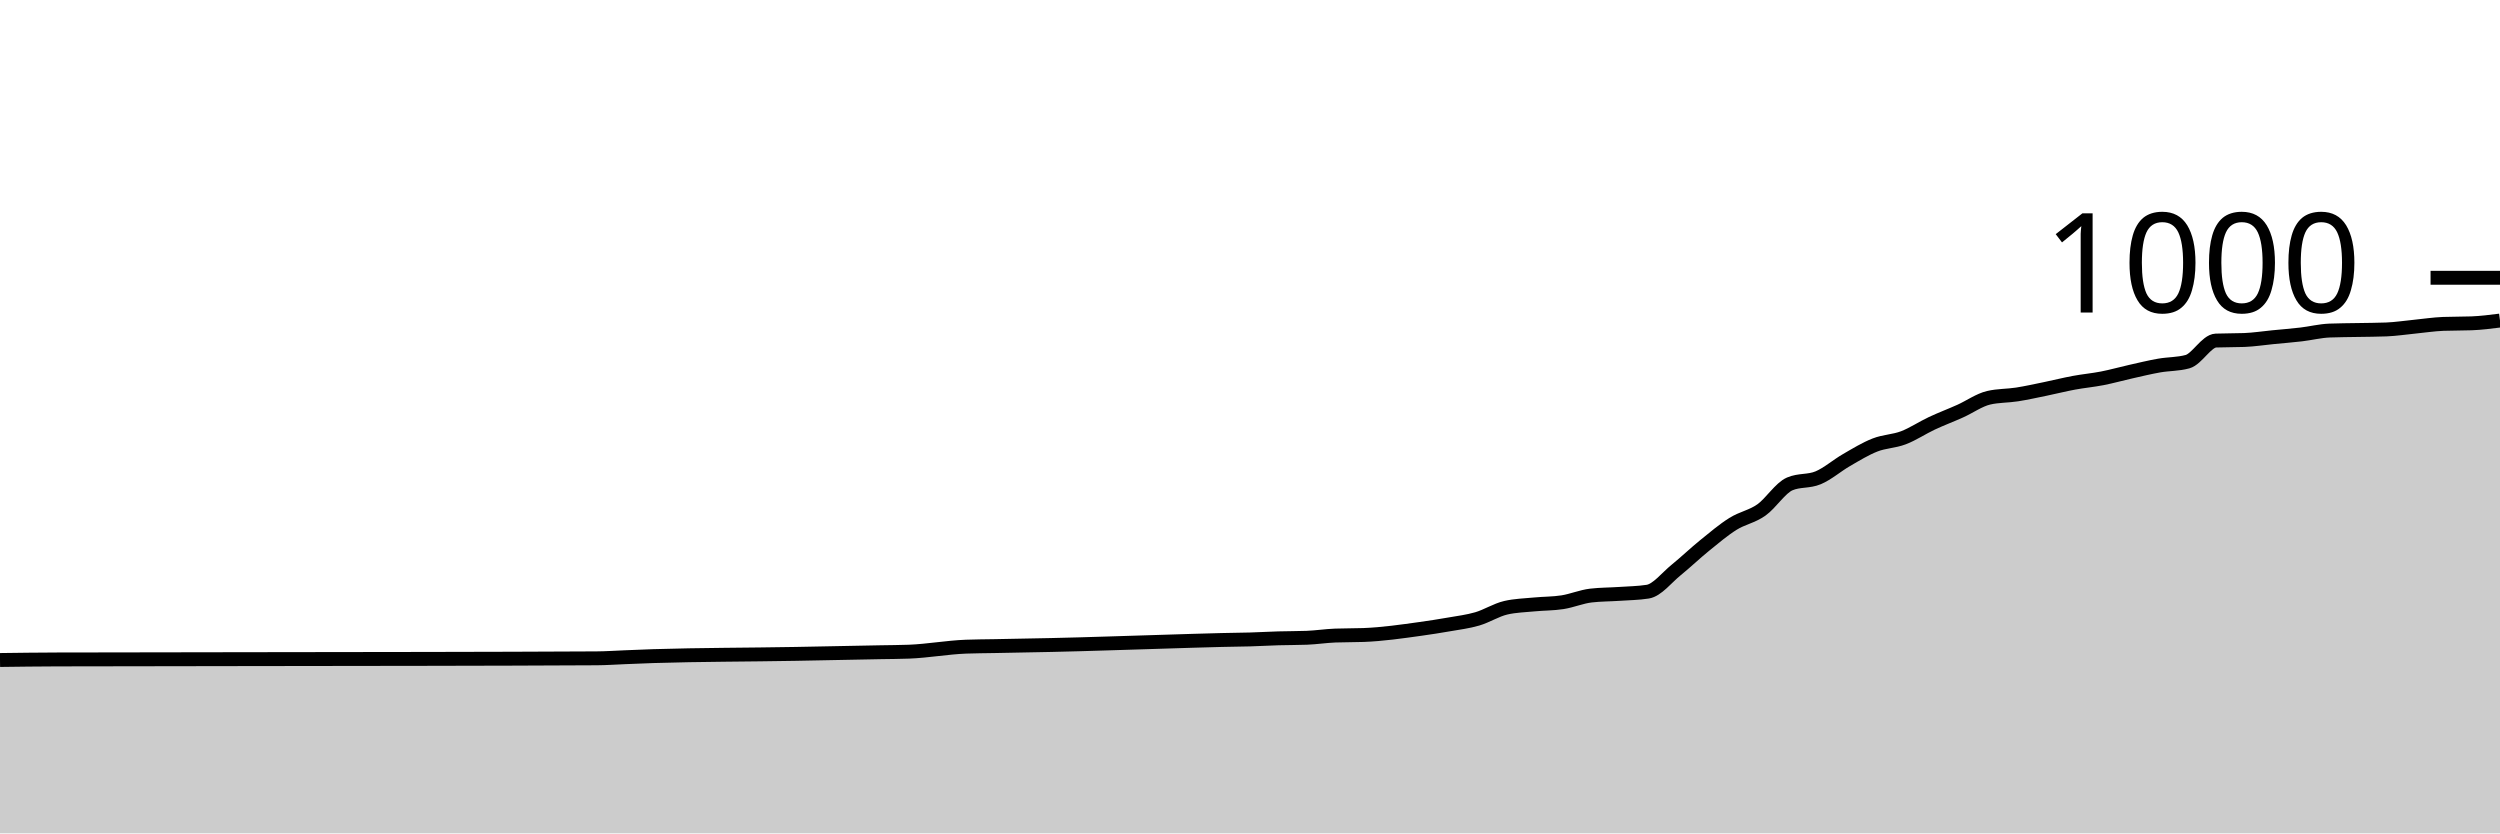
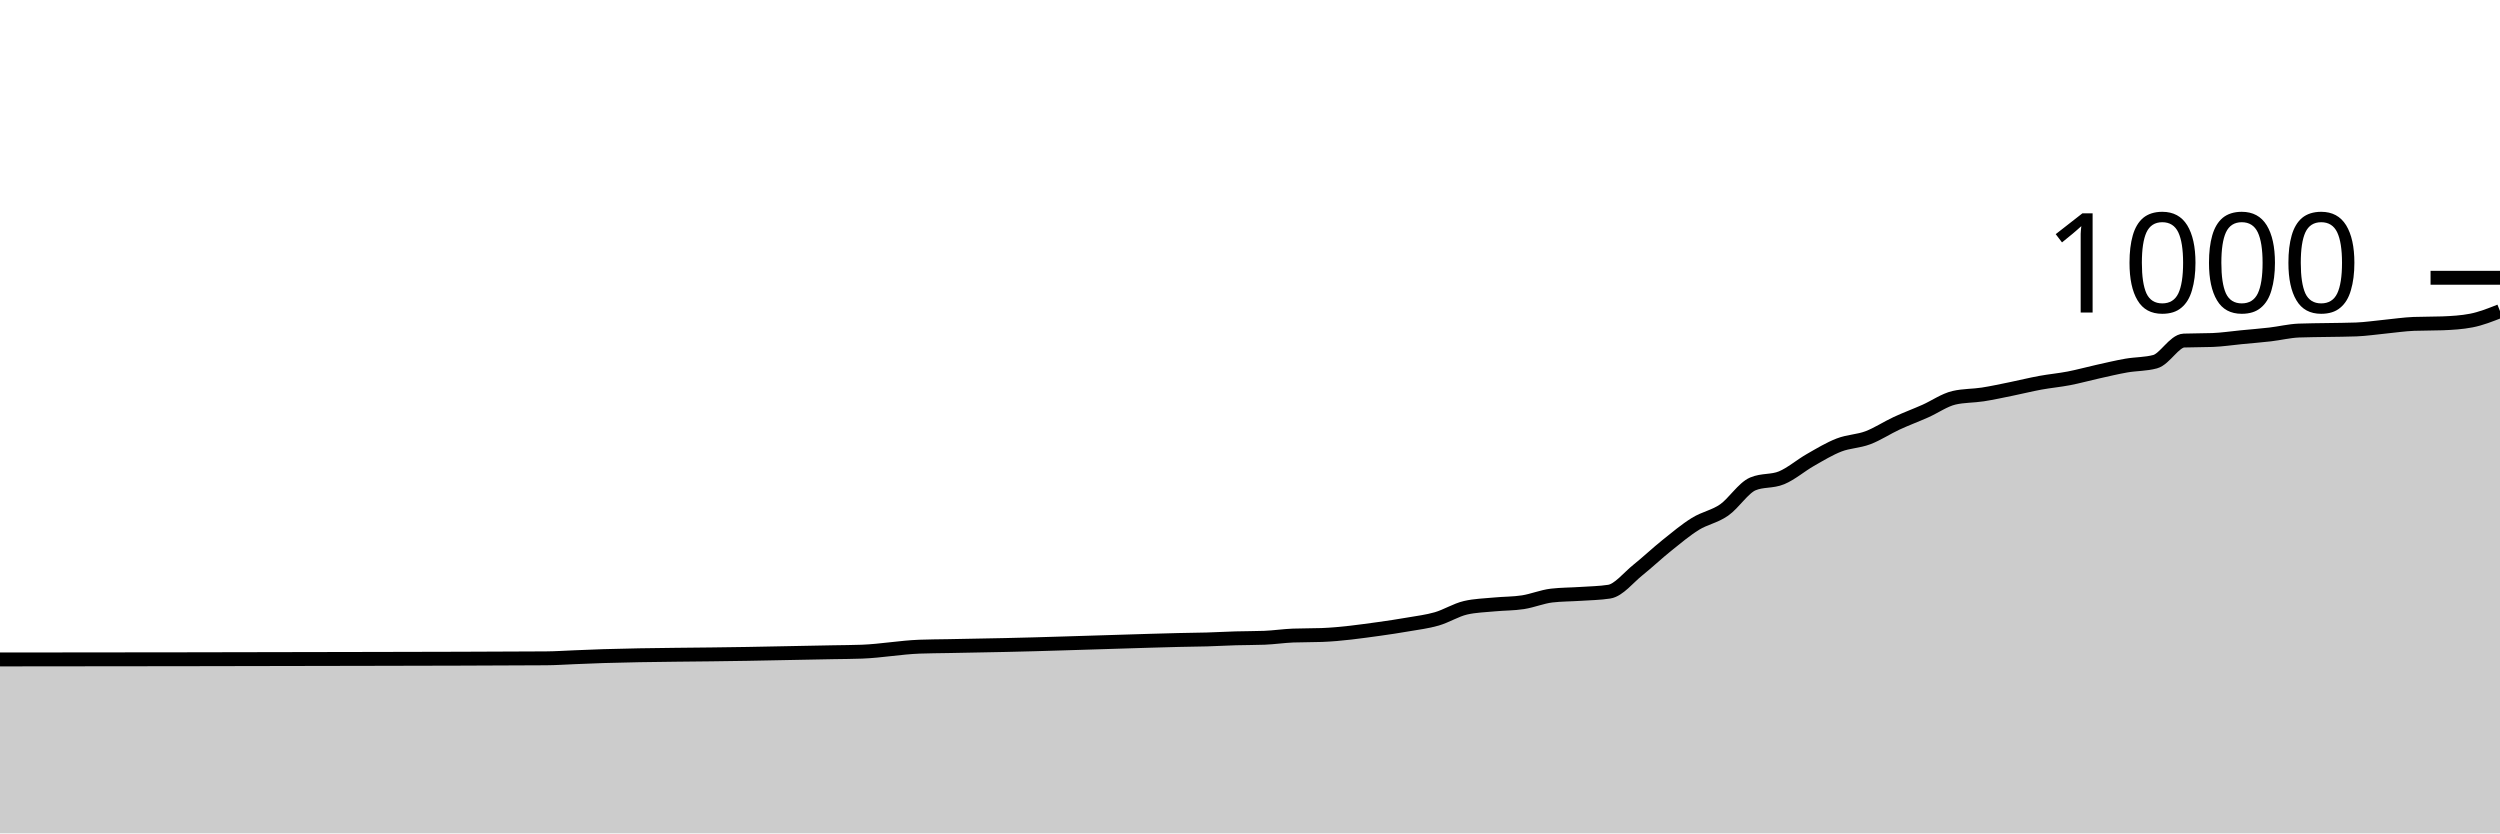
<svg xmlns="http://www.w3.org/2000/svg" viewBox="0 0 180 60">
  <g transform="translate(0,20)">
-     <path class="area" fill="rgba(0, 0, 0, 0.2)" d="M0,27.52C1.364,27.502,2.727,27.484,4.091,27.48C12.955,27.453,21.818,27.464,30.682,27.44C34.773,27.429,38.864,27.427,42.955,27.4C43.636,27.396,44.318,27.347,45,27.32C45.682,27.293,46.364,27.261,47.045,27.24C50.455,27.133,53.864,27.143,57.273,27.08C58.636,27.055,60,27.027,61.364,27C62.045,26.987,62.727,26.973,63.409,26.96C64.091,26.947,64.773,26.947,65.455,26.92C66.818,26.867,68.182,26.613,69.545,26.56C70.227,26.533,70.909,26.533,71.591,26.52C72.273,26.507,72.955,26.493,73.636,26.48C74.318,26.467,75,26.455,75.682,26.44C78.409,26.381,81.136,26.28,83.864,26.2C85.227,26.16,86.591,26.111,87.955,26.08C88.636,26.064,89.318,26.06,90,26.04C90.682,26.02,91.364,25.98,92.045,25.96C92.727,25.94,93.409,25.947,94.091,25.92C94.773,25.893,95.455,25.787,96.136,25.76C96.818,25.733,97.5,25.747,98.182,25.72C99.545,25.667,100.909,25.471,102.273,25.28C102.955,25.184,103.636,25.08,104.318,24.96C105,24.84,105.682,24.76,106.364,24.56C107.045,24.36,107.727,23.92,108.409,23.76C109.091,23.6,109.773,23.587,110.455,23.52C111.136,23.453,111.818,23.467,112.5,23.36C113.182,23.253,113.864,22.96,114.545,22.88C115.227,22.8,115.909,22.807,116.591,22.76C117.273,22.713,117.955,22.707,118.636,22.6C119.318,22.493,120,21.593,120.682,21.04C121.364,20.487,122.045,19.833,122.727,19.28C123.409,18.727,124.091,18.147,124.773,17.72C125.455,17.293,126.136,17.2,126.818,16.72C127.5,16.24,128.182,15.133,128.864,14.84C129.545,14.547,130.227,14.687,130.909,14.4C131.591,14.113,132.273,13.513,132.955,13.12C133.636,12.727,134.318,12.307,135,12.04C135.682,11.773,136.364,11.78,137.045,11.52C137.727,11.26,138.409,10.8,139.091,10.48C139.773,10.16,140.455,9.907,141.136,9.6C141.818,9.293,142.5,8.8,143.182,8.64C143.864,8.48,144.545,8.507,145.227,8.4C145.909,8.293,146.591,8.14,147.273,8C147.955,7.86,148.636,7.687,149.318,7.56C150,7.433,150.682,7.373,151.364,7.24C152.045,7.107,152.727,6.913,153.409,6.76C154.091,6.607,154.773,6.44,155.455,6.32C156.136,6.2,156.818,6.227,157.5,6.04C158.182,5.853,158.864,4.547,159.545,4.52C160.227,4.493,160.909,4.507,161.591,4.48C162.273,4.453,162.955,4.347,163.636,4.28C164.318,4.213,165,4.16,165.682,4.08C166.364,4,167.045,3.827,167.727,3.8C168.409,3.773,169.091,3.773,169.773,3.76C170.455,3.747,171.136,3.747,171.818,3.72C172.5,3.693,173.182,3.587,173.864,3.52C174.545,3.453,175.227,3.347,175.909,3.32C176.591,3.293,177.273,3.307,177.955,3.28C178.636,3.253,179.318,3.167,180,3.08L180,40C179.318,40,178.636,40,177.955,40C177.273,40,176.591,40,175.909,40C175.227,40,174.545,40,173.864,40C173.182,40,172.5,40,171.818,40C171.136,40,170.455,40,169.773,40C169.091,40,168.409,40,167.727,40C167.045,40,166.364,40,165.682,40C165,40,164.318,40,163.636,40C162.955,40,162.273,40,161.591,40C160.909,40,160.227,40,159.545,40C158.864,40,158.182,40,157.5,40C156.818,40,156.136,40,155.455,40C154.773,40,154.091,40,153.409,40C152.727,40,152.045,40,151.364,40C150.682,40,150,40,149.318,40C148.636,40,147.955,40,147.273,40C146.591,40,145.909,40,145.227,40C144.545,40,143.864,40,143.182,40C142.5,40,141.818,40,141.136,40C140.455,40,139.773,40,139.091,40C138.409,40,137.727,40,137.045,40C136.364,40,135.682,40,135,40C134.318,40,133.636,40,132.955,40C132.273,40,131.591,40,130.909,40C130.227,40,129.545,40,128.864,40C128.182,40,127.5,40,126.818,40C126.136,40,125.455,40,124.773,40C124.091,40,123.409,40,122.727,40C122.045,40,121.364,40,120.682,40C120,40,119.318,40,118.636,40C117.955,40,117.273,40,116.591,40C115.909,40,115.227,40,114.545,40C113.864,40,113.182,40,112.5,40C111.818,40,111.136,40,110.455,40C109.773,40,109.091,40,108.409,40C107.727,40,107.045,40,106.364,40C105.682,40,105,40,104.318,40C103.636,40,102.955,40,102.273,40C100.909,40,99.545,40,98.182,40C97.5,40,96.818,40,96.136,40C95.455,40,94.773,40,94.091,40C93.409,40,92.727,40,92.045,40C91.364,40,90.682,40,90,40C89.318,40,88.636,40,87.955,40C86.591,40,85.227,40,83.864,40C81.136,40,78.409,40,75.682,40C75,40,74.318,40,73.636,40C72.955,40,72.273,40,71.591,40C70.909,40,70.227,40,69.545,40C68.182,40,66.818,40,65.455,40C64.773,40,64.091,40,63.409,40C62.727,40,62.045,40,61.364,40C60,40,58.636,40,57.273,40C53.864,40,50.455,40,47.045,40C46.364,40,45.682,40,45,40C44.318,40,43.636,40,42.955,40C38.864,40,34.773,40,30.682,40C21.818,40,12.955,40,4.091,40C2.727,40,1.364,40,0,40Z" />
-     <path class="line" stroke="black" fill="none" d="M0,27.52C1.364,27.502,2.727,27.484,4.091,27.48C12.955,27.453,21.818,27.464,30.682,27.44C34.773,27.429,38.864,27.427,42.955,27.4C43.636,27.396,44.318,27.347,45,27.32C45.682,27.293,46.364,27.261,47.045,27.24C50.455,27.133,53.864,27.143,57.273,27.08C58.636,27.055,60,27.027,61.364,27C62.045,26.987,62.727,26.973,63.409,26.96C64.091,26.947,64.773,26.947,65.455,26.92C66.818,26.867,68.182,26.613,69.545,26.56C70.227,26.533,70.909,26.533,71.591,26.52C72.273,26.507,72.955,26.493,73.636,26.48C74.318,26.467,75,26.455,75.682,26.44C78.409,26.381,81.136,26.28,83.864,26.2C85.227,26.16,86.591,26.111,87.955,26.08C88.636,26.064,89.318,26.06,90,26.04C90.682,26.02,91.364,25.98,92.045,25.96C92.727,25.94,93.409,25.947,94.091,25.92C94.773,25.893,95.455,25.787,96.136,25.76C96.818,25.733,97.5,25.747,98.182,25.72C99.545,25.667,100.909,25.471,102.273,25.28C102.955,25.184,103.636,25.08,104.318,24.96C105,24.84,105.682,24.76,106.364,24.56C107.045,24.36,107.727,23.92,108.409,23.76C109.091,23.6,109.773,23.587,110.455,23.52C111.136,23.453,111.818,23.467,112.5,23.36C113.182,23.253,113.864,22.96,114.545,22.88C115.227,22.8,115.909,22.807,116.591,22.76C117.273,22.713,117.955,22.707,118.636,22.6C119.318,22.493,120,21.593,120.682,21.04C121.364,20.487,122.045,19.833,122.727,19.28C123.409,18.727,124.091,18.147,124.773,17.72C125.455,17.293,126.136,17.2,126.818,16.72C127.5,16.24,128.182,15.133,128.864,14.84C129.545,14.547,130.227,14.687,130.909,14.4C131.591,14.113,132.273,13.513,132.955,13.12C133.636,12.727,134.318,12.307,135,12.04C135.682,11.773,136.364,11.78,137.045,11.52C137.727,11.26,138.409,10.8,139.091,10.48C139.773,10.16,140.455,9.907,141.136,9.6C141.818,9.293,142.5,8.8,143.182,8.64C143.864,8.48,144.545,8.507,145.227,8.4C145.909,8.293,146.591,8.14,147.273,8C147.955,7.86,148.636,7.687,149.318,7.56C150,7.433,150.682,7.373,151.364,7.24C152.045,7.107,152.727,6.913,153.409,6.76C154.091,6.607,154.773,6.44,155.455,6.32C156.136,6.2,156.818,6.227,157.5,6.04C158.182,5.853,158.864,4.547,159.545,4.52C160.227,4.493,160.909,4.507,161.591,4.48C162.273,4.453,162.955,4.347,163.636,4.28C164.318,4.213,165,4.16,165.682,4.08C166.364,4,167.045,3.827,167.727,3.8C168.409,3.773,169.091,3.773,169.773,3.76C170.455,3.747,171.136,3.747,171.818,3.72C172.5,3.693,173.182,3.587,173.864,3.52C174.545,3.453,175.227,3.347,175.909,3.32C176.591,3.293,177.273,3.307,177.955,3.28C178.636,3.253,179.318,3.167,180,3.08" />
+     <path class="area" fill="rgba(0, 0, 0, 0.2)" d="M0,27.48C8.966,27.472,17.931,27.464,26.897,27.44C31.034,27.429,35.172,27.427,39.31,27.4C40,27.396,40.69,27.347,41.379,27.32C42.069,27.293,42.759,27.261,43.448,27.24C46.897,27.133,50.345,27.143,53.793,27.08C55.172,27.055,56.552,27.027,57.931,27C58.621,26.987,59.31,26.973,60,26.96C60.69,26.947,61.379,26.947,62.069,26.92C63.448,26.867,64.828,26.613,66.207,26.56C66.897,26.533,67.586,26.533,68.276,26.52C68.966,26.507,69.655,26.493,70.345,26.48C71.034,26.467,71.724,26.455,72.414,26.44C75.172,26.381,77.931,26.28,80.69,26.2C82.069,26.16,83.448,26.111,84.828,26.08C85.517,26.064,86.207,26.06,86.897,26.04C87.586,26.02,88.276,25.98,88.966,25.96C89.655,25.94,90.345,25.947,91.034,25.92C91.724,25.893,92.414,25.787,93.103,25.76C93.793,25.733,94.483,25.747,95.172,25.72C96.552,25.667,97.931,25.471,99.31,25.28C100,25.184,100.69,25.08,101.379,24.96C102.069,24.84,102.759,24.76,103.448,24.56C104.138,24.36,104.828,23.92,105.517,23.76C106.207,23.6,106.897,23.587,107.586,23.52C108.276,23.453,108.966,23.467,109.655,23.36C110.345,23.253,111.034,22.96,111.724,22.88C112.414,22.8,113.103,22.807,113.793,22.76C114.483,22.713,115.172,22.707,115.862,22.6C116.552,22.493,117.241,21.593,117.931,21.04C118.621,20.487,119.31,19.833,120,19.28C120.69,18.727,121.379,18.147,122.069,17.72C122.759,17.293,123.448,17.2,124.138,16.72C124.828,16.24,125.517,15.133,126.207,14.84C126.897,14.547,127.586,14.687,128.276,14.4C128.966,14.113,129.655,13.513,130.345,13.12C131.034,12.727,131.724,12.307,132.414,12.04C133.103,11.773,133.793,11.78,134.483,11.52C135.172,11.26,135.862,10.8,136.552,10.48C137.241,10.16,137.931,9.907,138.621,9.6C139.31,9.293,140,8.8,140.69,8.64C141.379,8.48,142.069,8.507,142.759,8.4C143.448,8.293,144.138,8.14,144.828,8C145.517,7.86,146.207,7.687,146.897,7.56C147.586,7.433,148.276,7.373,148.966,7.24C149.655,7.107,150.345,6.913,151.034,6.76C151.724,6.607,152.414,6.44,153.103,6.32C153.793,6.2,154.483,6.227,155.172,6.04C155.862,5.853,156.552,4.547,157.241,4.52C157.931,4.493,158.621,4.507,159.31,4.48C160,4.453,160.69,4.347,161.379,4.28C162.069,4.213,162.759,4.16,163.448,4.08C164.138,4,164.828,3.827,165.517,3.8C166.207,3.773,166.897,3.773,167.586,3.76C168.276,3.747,168.966,3.747,169.655,3.72C170.345,3.693,171.034,3.587,171.724,3.52C172.414,3.453,173.103,3.347,173.793,3.32C174.483,3.293,175.172,3.307,175.862,3.28C176.552,3.253,177.241,3.213,177.931,3.08C178.621,2.947,179.31,2.673,180,2.4L180,40C179.31,40,178.621,40,177.931,40C177.241,40,176.552,40,175.862,40C175.172,40,174.483,40,173.793,40C173.103,40,172.414,40,171.724,40C171.034,40,170.345,40,169.655,40C168.966,40,168.276,40,167.586,40C166.897,40,166.207,40,165.517,40C164.828,40,164.138,40,163.448,40C162.759,40,162.069,40,161.379,40C160.69,40,160,40,159.31,40C158.621,40,157.931,40,157.241,40C156.552,40,155.862,40,155.172,40C154.483,40,153.793,40,153.103,40C152.414,40,151.724,40,151.034,40C150.345,40,149.655,40,148.966,40C148.276,40,147.586,40,146.897,40C146.207,40,145.517,40,144.828,40C144.138,40,143.448,40,142.759,40C142.069,40,141.379,40,140.69,40C140,40,139.31,40,138.621,40C137.931,40,137.241,40,136.552,40C135.862,40,135.172,40,134.483,40C133.793,40,133.103,40,132.414,40C131.724,40,131.034,40,130.345,40C129.655,40,128.966,40,128.276,40C127.586,40,126.897,40,126.207,40C125.517,40,124.828,40,124.138,40C123.448,40,122.759,40,122.069,40C121.379,40,120.69,40,120,40C119.31,40,118.621,40,117.931,40C117.241,40,116.552,40,115.862,40C115.172,40,114.483,40,113.793,40C113.103,40,112.414,40,111.724,40C111.034,40,110.345,40,109.655,40C108.966,40,108.276,40,107.586,40C106.897,40,106.207,40,105.517,40C104.828,40,104.138,40,103.448,40C102.759,40,102.069,40,101.379,40C100.69,40,100,40,99.31,40C97.931,40,96.552,40,95.172,40C94.483,40,93.793,40,93.103,40C92.414,40,91.724,40,91.034,40C90.345,40,89.655,40,88.966,40C88.276,40,87.586,40,86.897,40C86.207,40,85.517,40,84.828,40C83.448,40,82.069,40,80.69,40C77.931,40,75.172,40,72.414,40C71.724,40,71.034,40,70.345,40C69.655,40,68.966,40,68.276,40C67.586,40,66.897,40,66.207,40C64.828,40,63.448,40,62.069,40C61.379,40,60.69,40,60,40C59.31,40,58.621,40,57.931,40C56.552,40,55.172,40,53.793,40C50.345,40,46.897,40,43.448,40C42.759,40,42.069,40,41.379,40C40.69,40,40,40,39.31,40C35.172,40,31.034,40,26.897,40C17.931,40,8.966,40,0,40Z" />
+     <path class="line" stroke="black" fill="none" d="M0,27.48C8.966,27.472,17.931,27.464,26.897,27.44C31.034,27.429,35.172,27.427,39.31,27.4C40,27.396,40.69,27.347,41.379,27.32C42.069,27.293,42.759,27.261,43.448,27.24C46.897,27.133,50.345,27.143,53.793,27.08C55.172,27.055,56.552,27.027,57.931,27C58.621,26.987,59.31,26.973,60,26.96C60.69,26.947,61.379,26.947,62.069,26.92C63.448,26.867,64.828,26.613,66.207,26.56C66.897,26.533,67.586,26.533,68.276,26.52C68.966,26.507,69.655,26.493,70.345,26.48C71.034,26.467,71.724,26.455,72.414,26.44C75.172,26.381,77.931,26.28,80.69,26.2C82.069,26.16,83.448,26.111,84.828,26.08C85.517,26.064,86.207,26.06,86.897,26.04C87.586,26.02,88.276,25.98,88.966,25.96C89.655,25.94,90.345,25.947,91.034,25.92C91.724,25.893,92.414,25.787,93.103,25.76C93.793,25.733,94.483,25.747,95.172,25.72C96.552,25.667,97.931,25.471,99.31,25.28C100,25.184,100.69,25.08,101.379,24.96C102.069,24.84,102.759,24.76,103.448,24.56C104.138,24.36,104.828,23.92,105.517,23.76C106.207,23.6,106.897,23.587,107.586,23.52C108.276,23.453,108.966,23.467,109.655,23.36C110.345,23.253,111.034,22.96,111.724,22.88C112.414,22.8,113.103,22.807,113.793,22.76C114.483,22.713,115.172,22.707,115.862,22.6C116.552,22.493,117.241,21.593,117.931,21.04C118.621,20.487,119.31,19.833,120,19.28C120.69,18.727,121.379,18.147,122.069,17.72C122.759,17.293,123.448,17.2,124.138,16.72C124.828,16.24,125.517,15.133,126.207,14.84C126.897,14.547,127.586,14.687,128.276,14.4C128.966,14.113,129.655,13.513,130.345,13.12C131.034,12.727,131.724,12.307,132.414,12.04C133.103,11.773,133.793,11.78,134.483,11.52C135.172,11.26,135.862,10.8,136.552,10.48C137.241,10.16,137.931,9.907,138.621,9.6C139.31,9.293,140,8.8,140.69,8.64C141.379,8.48,142.069,8.507,142.759,8.4C143.448,8.293,144.138,8.14,144.828,8C145.517,7.86,146.207,7.687,146.897,7.56C147.586,7.433,148.276,7.373,148.966,7.24C149.655,7.107,150.345,6.913,151.034,6.76C151.724,6.607,152.414,6.44,153.103,6.32C153.793,6.2,154.483,6.227,155.172,6.04C155.862,5.853,156.552,4.547,157.241,4.52C157.931,4.493,158.621,4.507,159.31,4.48C160,4.453,160.69,4.347,161.379,4.28C162.069,4.213,162.759,4.16,163.448,4.08C164.138,4,164.828,3.827,165.517,3.8C166.207,3.773,166.897,3.773,167.586,3.76C168.276,3.747,168.966,3.747,169.655,3.72C170.345,3.693,171.034,3.587,171.724,3.52C172.414,3.453,173.103,3.347,173.793,3.32C174.483,3.293,175.172,3.307,175.862,3.28C176.552,3.253,177.241,3.213,177.931,3.08C178.621,2.947,179.31,2.673,180,2.4" />
    <path class="axis-ceiling" stroke-width="1" stroke="black" fill="none" d="M175,0L180,0" />
    <text class="axis-ceiling-label" font-family="sans-serif" text-anchor="end" font-size="10px" x="170" y="2.5">1000</text>
  </g>
</svg>
